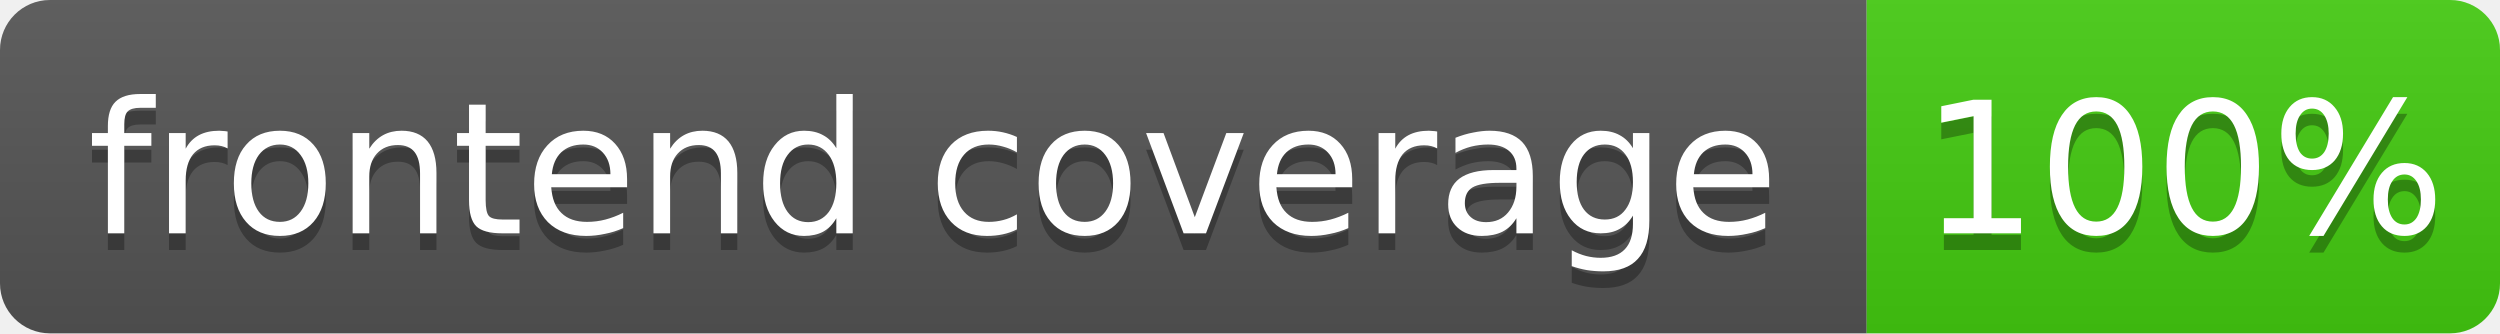
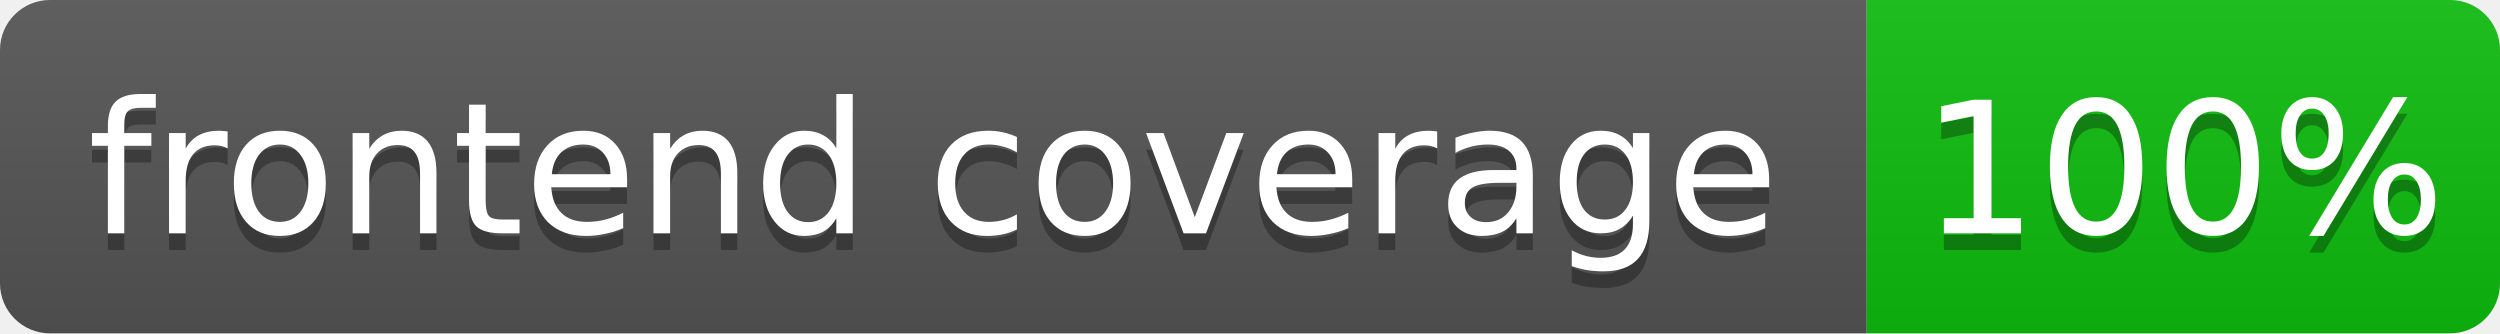
<svg xmlns="http://www.w3.org/2000/svg" width="150" height="20" role="img" aria-label="frontend coverage: 100%">
  <linearGradient id="s" x2="0" y2="100%">
    <stop offset="0" stop-color="#bbb" stop-opacity=".1" />
    <stop offset="1" stop-opacity=".1" />
  </linearGradient>
  <clipPath id="r">
    <rect width="150" height="20" rx="3" fill="#fff" />
  </clipPath>
  <g clip-path="url(#r)">
    <rect width="112" height="20" fill="#555" />
-     <rect x="112" width="38" height="20" fill="#4c1" />
+     <rect x="112" width="38" height="20" fill="hsl(120, 85%, 40%)" />
    <rect width="150" height="20" fill="url(#s)" />
  </g>
  <g fill="#fff" text-anchor="middle" font-family="Verdana,Geneva,DejaVu Sans,sans-serif" font-size="11">
    <text x="56" y="15" fill="#010101" fill-opacity=".3">frontend coverage</text>
    <text x="56" y="14">frontend coverage</text>
    <text x="131" y="15" fill="#010101" fill-opacity=".3">100%</text>
    <text x="131" y="14">100%</text>
  </g>
</svg>
